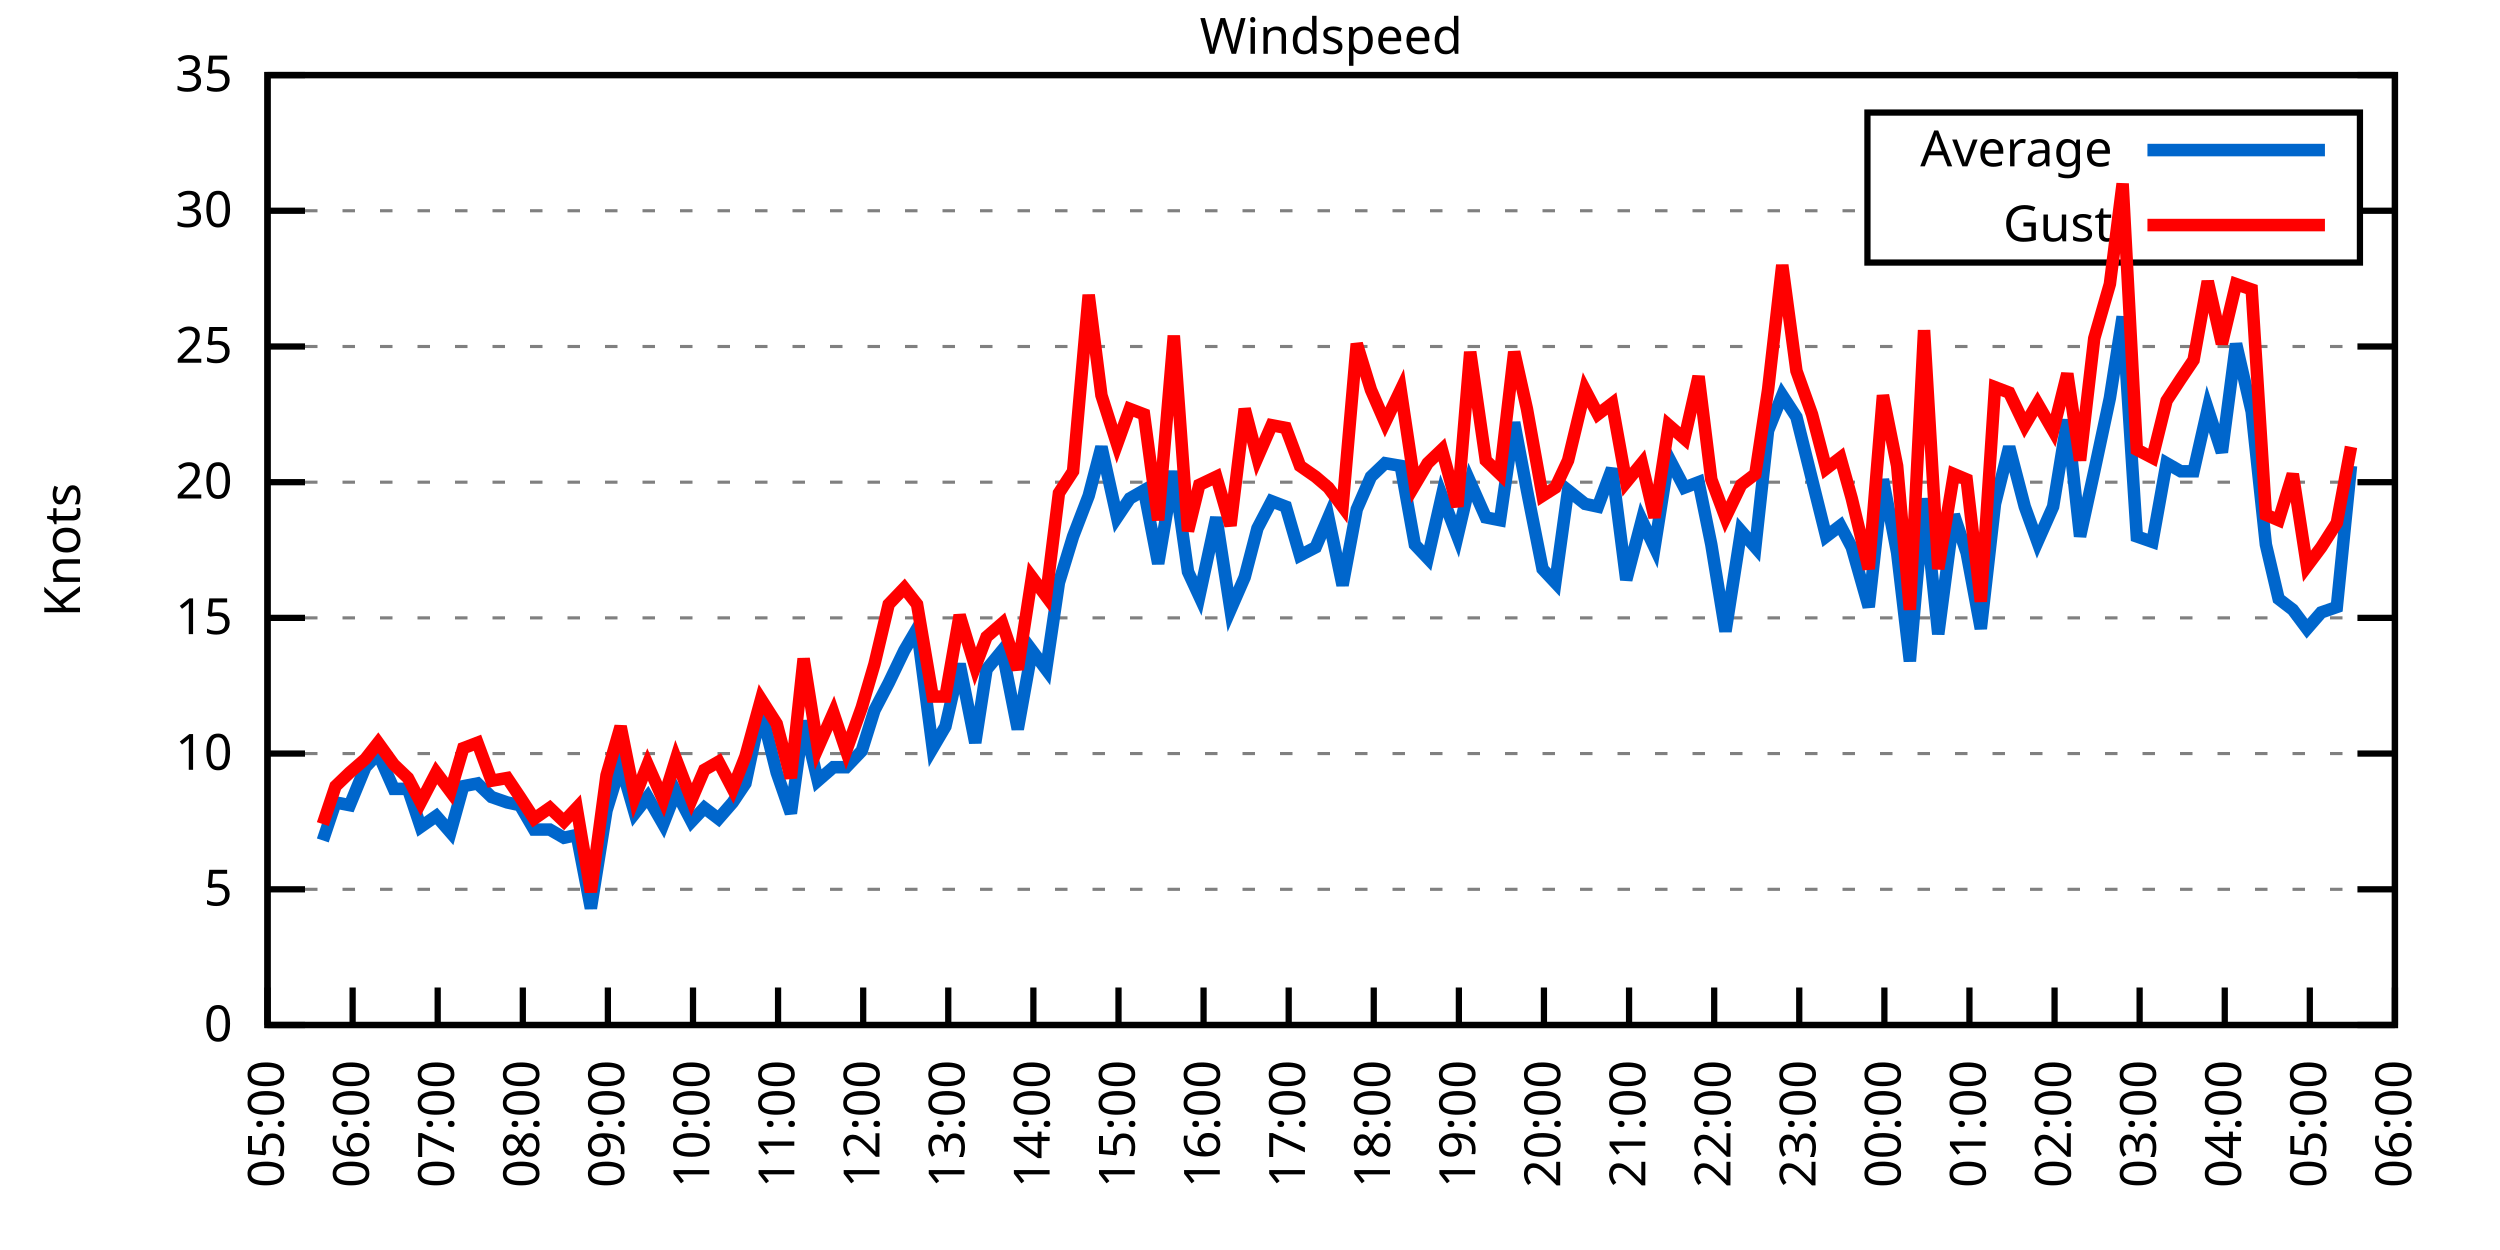
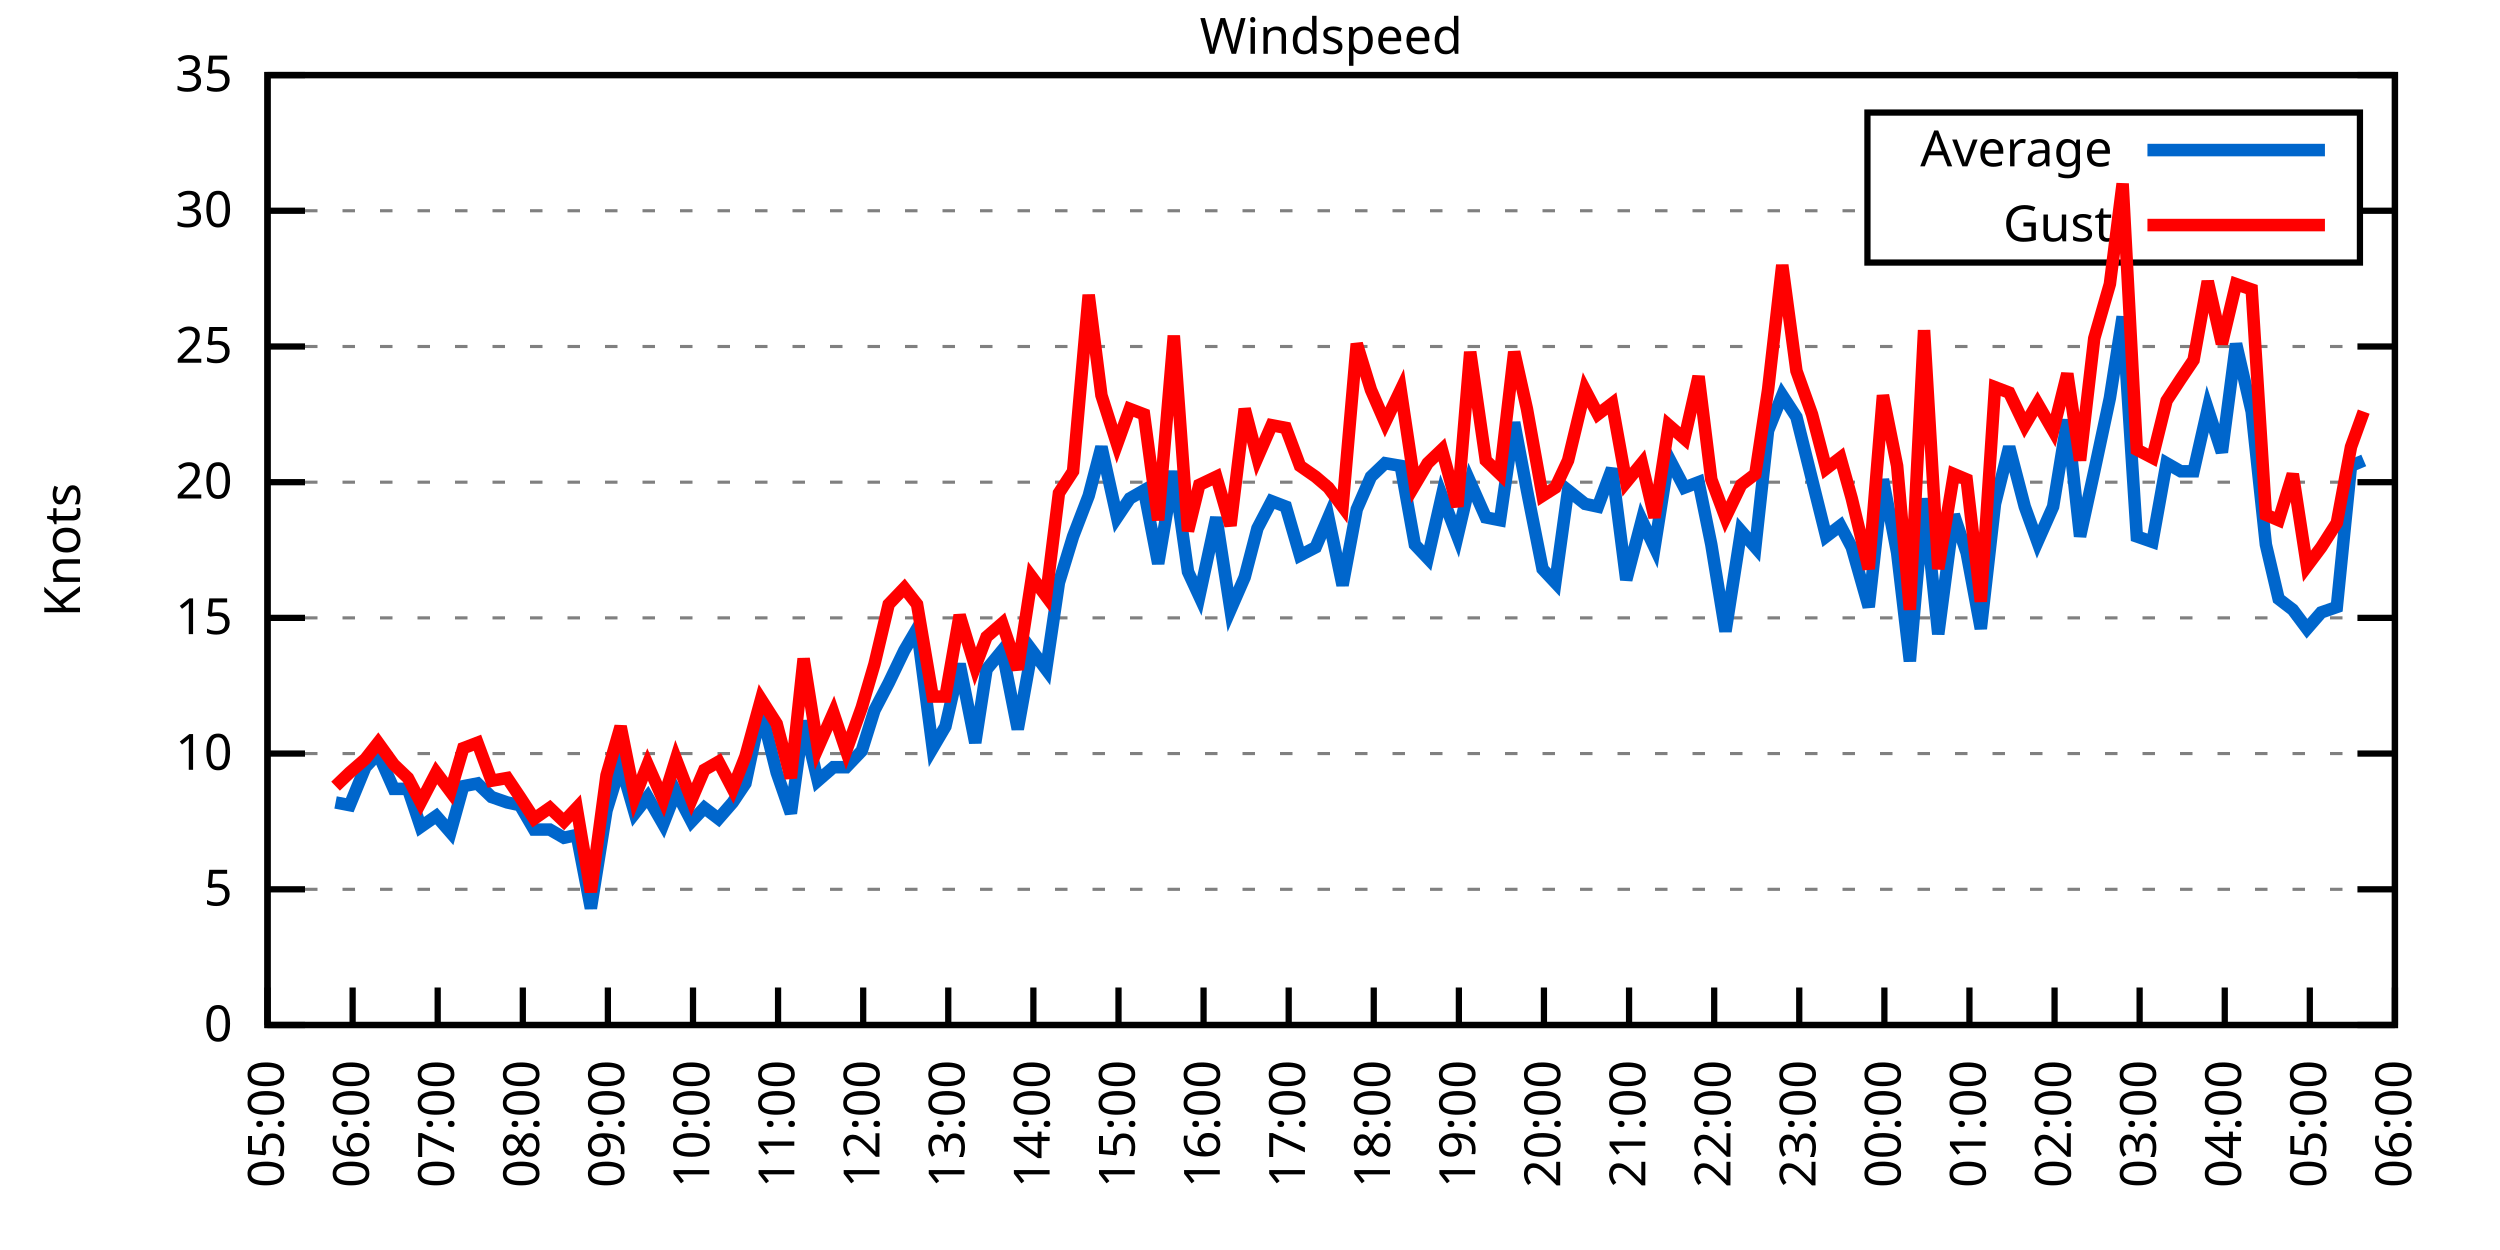
<svg xmlns="http://www.w3.org/2000/svg" xmlns:xlink="http://www.w3.org/1999/xlink" width="400" height="200" viewBox="0 0 400 200">
  <g id="gnuplot_canvas">
    <rect x="0" y="0" width="400" height="200" fill="none" />
    <defs>
      <circle id="gpDot" r="0.5" stroke-width="0.5" stroke="currentColor" />
      <path id="gpPt0" stroke-width="0.333" stroke="currentColor" d="M-1,0 h2 M0,-1 v2" />
      <path id="gpPt1" stroke-width="0.333" stroke="currentColor" d="M-1,-1 L1,1 M1,-1 L-1,1" />
      <path id="gpPt2" stroke-width="0.333" stroke="currentColor" d="M-1,0 L1,0 M0,-1 L0,1 M-1,-1 L1,1 M-1,1 L1,-1" />
      <rect id="gpPt3" stroke-width="0.333" stroke="currentColor" x="-1" y="-1" width="2" height="2" />
      <rect id="gpPt4" stroke-width="0.333" stroke="currentColor" fill="currentColor" x="-1" y="-1" width="2" height="2" />
      <circle id="gpPt5" stroke-width="0.333" stroke="currentColor" cx="0" cy="0" r="1" />
      <use xlink:href="#gpPt5" id="gpPt6" fill="currentColor" stroke="none" />
      <path id="gpPt7" stroke-width="0.333" stroke="currentColor" d="M0,-1.33 L-1.33,0.67 L1.33,0.67 z" />
      <use xlink:href="#gpPt7" id="gpPt8" fill="currentColor" stroke="none" />
      <use xlink:href="#gpPt7" id="gpPt9" stroke="currentColor" transform="rotate(180)" />
      <use xlink:href="#gpPt9" id="gpPt10" fill="currentColor" stroke="none" />
      <use xlink:href="#gpPt3" id="gpPt11" stroke="currentColor" transform="rotate(45)" />
      <use xlink:href="#gpPt11" id="gpPt12" fill="currentColor" stroke="none" />
      <path id="gpPt13" stroke-width="0.333" stroke="currentColor" d="M0,1.330 L1.265,0.411 L0.782,-1.067 L-0.782,-1.076 L-1.265,0.411 z" />
      <use xlink:href="#gpPt13" id="gpPt14" fill="currentColor" stroke="none" />
      <filter id="textbox" filterUnits="objectBoundingBox" x="0" y="0" height="1" width="1">
        <feFlood flood-color="white" flood-opacity="1" result="bgnd" />
        <feComposite in="SourceGraphic" in2="bgnd" operator="atop" />
      </filter>
      <filter id="greybox" filterUnits="objectBoundingBox" x="0" y="0" height="1" width="1">
        <feFlood flood-color="lightgrey" flood-opacity="1" result="grey" />
        <feComposite in="SourceGraphic" in2="grey" operator="atop" />
      </filter>
    </defs>
    <g fill="none" color="white" stroke="currentColor" stroke-width="1.00" stroke-linecap="butt" stroke-linejoin="miter">
</g>
    <g fill="none" color="black" stroke="currentColor" stroke-width="1.00" stroke-linecap="butt" stroke-linejoin="miter">
      <g stroke="none" shape-rendering="crispEdges">
        <polygon fill="rgb(255, 255, 255)" points="42.80,164.00 383.18,164.00 383.18,12.02 42.80,12.02 " />
      </g>
    </g>
    <g fill="none" color="black" stroke="currentColor" stroke-width="1.00" stroke-linecap="butt" stroke-linejoin="miter">
</g>
    <g fill="none" color="black" stroke="black" stroke-width="0.50" stroke-linecap="butt" stroke-linejoin="miter">
</g>
    <g fill="none" color="gray" stroke="currentColor" stroke-width="0.50" stroke-linecap="butt" stroke-linejoin="miter">
      <path stroke="gray" stroke-dasharray="2,4" class="gridline" d="M42.80,164.00 L383.19,164.00  " />
    </g>
    <g fill="none" color="gray" stroke="gray" stroke-width="1.00" stroke-linecap="butt" stroke-linejoin="miter">
</g>
    <g fill="none" color="black" stroke="currentColor" stroke-width="1.00" stroke-linecap="butt" stroke-linejoin="miter">
      <path stroke="black" d="M42.80,164.00 L48.80,164.00 M383.19,164.00 L377.19,164.00  " />
      <g transform="translate(37.20,166.60)" stroke="none" fill="black" font-family="Sans" font-size="8.00" text-anchor="end">
        <text>
          <tspan font-family="Sans"> 0</tspan>
        </text>
      </g>
    </g>
    <g fill="none" color="black" stroke="currentColor" stroke-width="1.00" stroke-linecap="butt" stroke-linejoin="miter">
</g>
    <g fill="none" color="black" stroke="black" stroke-width="0.50" stroke-linecap="butt" stroke-linejoin="miter">
</g>
    <g fill="none" color="gray" stroke="currentColor" stroke-width="0.50" stroke-linecap="butt" stroke-linejoin="miter">
      <path stroke="gray" stroke-dasharray="2,4" class="gridline" d="M42.80,142.29 L383.19,142.29  " />
    </g>
    <g fill="none" color="gray" stroke="gray" stroke-width="1.00" stroke-linecap="butt" stroke-linejoin="miter">
</g>
    <g fill="none" color="black" stroke="currentColor" stroke-width="1.00" stroke-linecap="butt" stroke-linejoin="miter">
      <path stroke="black" d="M42.80,142.29 L48.80,142.29 M383.19,142.29 L377.19,142.29  " />
      <g transform="translate(37.20,144.89)" stroke="none" fill="black" font-family="Sans" font-size="8.00" text-anchor="end">
        <text>
          <tspan font-family="Sans"> 5</tspan>
        </text>
      </g>
    </g>
    <g fill="none" color="black" stroke="currentColor" stroke-width="1.00" stroke-linecap="butt" stroke-linejoin="miter">
</g>
    <g fill="none" color="black" stroke="black" stroke-width="0.50" stroke-linecap="butt" stroke-linejoin="miter">
</g>
    <g fill="none" color="gray" stroke="currentColor" stroke-width="0.50" stroke-linecap="butt" stroke-linejoin="miter">
      <path stroke="gray" stroke-dasharray="2,4" class="gridline" d="M42.80,120.57 L383.19,120.57  " />
    </g>
    <g fill="none" color="gray" stroke="gray" stroke-width="1.00" stroke-linecap="butt" stroke-linejoin="miter">
</g>
    <g fill="none" color="black" stroke="currentColor" stroke-width="1.00" stroke-linecap="butt" stroke-linejoin="miter">
      <path stroke="black" d="M42.80,120.57 L48.80,120.57 M383.19,120.57 L377.19,120.57  " />
      <g transform="translate(37.20,123.17)" stroke="none" fill="black" font-family="Sans" font-size="8.00" text-anchor="end">
        <text>
          <tspan font-family="Sans"> 10</tspan>
        </text>
      </g>
    </g>
    <g fill="none" color="black" stroke="currentColor" stroke-width="1.00" stroke-linecap="butt" stroke-linejoin="miter">
</g>
    <g fill="none" color="black" stroke="black" stroke-width="0.50" stroke-linecap="butt" stroke-linejoin="miter">
</g>
    <g fill="none" color="gray" stroke="currentColor" stroke-width="0.50" stroke-linecap="butt" stroke-linejoin="miter">
      <path stroke="gray" stroke-dasharray="2,4" class="gridline" d="M42.80,98.86 L383.19,98.86  " />
    </g>
    <g fill="none" color="gray" stroke="gray" stroke-width="1.00" stroke-linecap="butt" stroke-linejoin="miter">
</g>
    <g fill="none" color="black" stroke="currentColor" stroke-width="1.00" stroke-linecap="butt" stroke-linejoin="miter">
      <path stroke="black" d="M42.80,98.86 L48.80,98.86 M383.19,98.86 L377.19,98.86  " />
      <g transform="translate(37.20,101.46)" stroke="none" fill="black" font-family="Sans" font-size="8.00" text-anchor="end">
        <text>
          <tspan font-family="Sans"> 15</tspan>
        </text>
      </g>
    </g>
    <g fill="none" color="black" stroke="currentColor" stroke-width="1.00" stroke-linecap="butt" stroke-linejoin="miter">
</g>
    <g fill="none" color="black" stroke="black" stroke-width="0.50" stroke-linecap="butt" stroke-linejoin="miter">
</g>
    <g fill="none" color="gray" stroke="currentColor" stroke-width="0.50" stroke-linecap="butt" stroke-linejoin="miter">
      <path stroke="gray" stroke-dasharray="2,4" class="gridline" d="M42.80,77.15 L383.19,77.15  " />
    </g>
    <g fill="none" color="gray" stroke="gray" stroke-width="1.00" stroke-linecap="butt" stroke-linejoin="miter">
</g>
    <g fill="none" color="black" stroke="currentColor" stroke-width="1.00" stroke-linecap="butt" stroke-linejoin="miter">
      <path stroke="black" d="M42.80,77.15 L48.80,77.15 M383.19,77.15 L377.19,77.15  " />
      <g transform="translate(37.20,79.75)" stroke="none" fill="black" font-family="Sans" font-size="8.00" text-anchor="end">
        <text>
          <tspan font-family="Sans"> 20</tspan>
        </text>
      </g>
    </g>
    <g fill="none" color="black" stroke="currentColor" stroke-width="1.00" stroke-linecap="butt" stroke-linejoin="miter">
</g>
    <g fill="none" color="black" stroke="black" stroke-width="0.50" stroke-linecap="butt" stroke-linejoin="miter">
</g>
    <g fill="none" color="gray" stroke="currentColor" stroke-width="0.50" stroke-linecap="butt" stroke-linejoin="miter">
      <path stroke="gray" stroke-dasharray="2,4" class="gridline" d="M42.80,55.44 L383.19,55.44  " />
    </g>
    <g fill="none" color="gray" stroke="gray" stroke-width="1.00" stroke-linecap="butt" stroke-linejoin="miter">
</g>
    <g fill="none" color="black" stroke="currentColor" stroke-width="1.00" stroke-linecap="butt" stroke-linejoin="miter">
      <path stroke="black" d="M42.80,55.44 L48.80,55.44 M383.19,55.44 L377.19,55.44  " />
      <g transform="translate(37.20,58.04)" stroke="none" fill="black" font-family="Sans" font-size="8.00" text-anchor="end">
        <text>
          <tspan font-family="Sans"> 25</tspan>
        </text>
      </g>
    </g>
    <g fill="none" color="black" stroke="currentColor" stroke-width="1.00" stroke-linecap="butt" stroke-linejoin="miter">
</g>
    <g fill="none" color="black" stroke="black" stroke-width="0.50" stroke-linecap="butt" stroke-linejoin="miter">
</g>
    <g fill="none" color="gray" stroke="currentColor" stroke-width="0.50" stroke-linecap="butt" stroke-linejoin="miter">
      <path stroke="gray" stroke-dasharray="2,4" class="gridline" d="M42.80,33.72 L298.79,33.72 M377.59,33.72 L383.19,33.72  " />
    </g>
    <g fill="none" color="gray" stroke="gray" stroke-width="1.00" stroke-linecap="butt" stroke-linejoin="miter">
</g>
    <g fill="none" color="black" stroke="currentColor" stroke-width="1.00" stroke-linecap="butt" stroke-linejoin="miter">
      <path stroke="black" d="M42.80,33.72 L48.80,33.72 M383.19,33.72 L377.19,33.72  " />
      <g transform="translate(37.20,36.32)" stroke="none" fill="black" font-family="Sans" font-size="8.00" text-anchor="end">
        <text>
          <tspan font-family="Sans"> 30</tspan>
        </text>
      </g>
    </g>
    <g fill="none" color="black" stroke="currentColor" stroke-width="1.00" stroke-linecap="butt" stroke-linejoin="miter">
</g>
    <g fill="none" color="black" stroke="black" stroke-width="0.50" stroke-linecap="butt" stroke-linejoin="miter">
</g>
    <g fill="none" color="gray" stroke="currentColor" stroke-width="0.50" stroke-linecap="butt" stroke-linejoin="miter">
      <path stroke="gray" stroke-dasharray="2,4" class="gridline" d="M42.80,12.01 L383.19,12.01  " />
    </g>
    <g fill="none" color="gray" stroke="gray" stroke-width="1.00" stroke-linecap="butt" stroke-linejoin="miter">
</g>
    <g fill="none" color="black" stroke="currentColor" stroke-width="1.00" stroke-linecap="butt" stroke-linejoin="miter">
      <path stroke="black" d="M42.80,12.01 L48.80,12.01 M383.19,12.01 L377.19,12.01  " />
      <g transform="translate(37.20,14.61)" stroke="none" fill="black" font-family="Sans" font-size="8.00" text-anchor="end">
        <text>
          <tspan font-family="Sans"> 35</tspan>
        </text>
      </g>
    </g>
    <g fill="none" color="black" stroke="currentColor" stroke-width="1.00" stroke-linecap="butt" stroke-linejoin="miter">
      <path stroke="black" d="M42.80,164.00 L42.80,158.00  " />
      <g transform="translate(45.40,169.60) rotate(270.00)" stroke="none" fill="black" font-family="Sans" font-size="8.00" text-anchor="end">
        <text>
          <tspan font-family="Sans">05:00</tspan>
        </text>
      </g>
    </g>
    <g fill="none" color="black" stroke="currentColor" stroke-width="1.00" stroke-linecap="butt" stroke-linejoin="miter">
      <path stroke="black" d="M56.42,164.00 L56.42,158.00  " />
      <g transform="translate(59.02,169.60) rotate(270.00)" stroke="none" fill="black" font-family="Sans" font-size="8.00" text-anchor="end">
        <text>
          <tspan font-family="Sans">06:00</tspan>
        </text>
      </g>
    </g>
    <g fill="none" color="black" stroke="currentColor" stroke-width="1.00" stroke-linecap="butt" stroke-linejoin="miter">
      <path stroke="black" d="M70.03,164.00 L70.03,158.00  " />
      <g transform="translate(72.63,169.60) rotate(270.00)" stroke="none" fill="black" font-family="Sans" font-size="8.00" text-anchor="end">
        <text>
          <tspan font-family="Sans">07:00</tspan>
        </text>
      </g>
    </g>
    <g fill="none" color="black" stroke="currentColor" stroke-width="1.00" stroke-linecap="butt" stroke-linejoin="miter">
      <path stroke="black" d="M83.65,164.00 L83.65,158.00  " />
      <g transform="translate(86.25,169.60) rotate(270.00)" stroke="none" fill="black" font-family="Sans" font-size="8.00" text-anchor="end">
        <text>
          <tspan font-family="Sans">08:00</tspan>
        </text>
      </g>
    </g>
    <g fill="none" color="black" stroke="currentColor" stroke-width="1.00" stroke-linecap="butt" stroke-linejoin="miter">
      <path stroke="black" d="M97.26,164.00 L97.26,158.00  " />
      <g transform="translate(99.86,169.60) rotate(270.00)" stroke="none" fill="black" font-family="Sans" font-size="8.00" text-anchor="end">
        <text>
          <tspan font-family="Sans">09:00</tspan>
        </text>
      </g>
    </g>
    <g fill="none" color="black" stroke="currentColor" stroke-width="1.00" stroke-linecap="butt" stroke-linejoin="miter">
      <path stroke="black" d="M110.88,164.00 L110.88,158.00  " />
      <g transform="translate(113.48,169.60) rotate(270.00)" stroke="none" fill="black" font-family="Sans" font-size="8.00" text-anchor="end">
        <text>
          <tspan font-family="Sans">10:00</tspan>
        </text>
      </g>
    </g>
    <g fill="none" color="black" stroke="currentColor" stroke-width="1.00" stroke-linecap="butt" stroke-linejoin="miter">
      <path stroke="black" d="M124.49,164.00 L124.49,158.00  " />
      <g transform="translate(127.09,169.60) rotate(270.00)" stroke="none" fill="black" font-family="Sans" font-size="8.00" text-anchor="end">
        <text>
          <tspan font-family="Sans">11:00</tspan>
        </text>
      </g>
    </g>
    <g fill="none" color="black" stroke="currentColor" stroke-width="1.00" stroke-linecap="butt" stroke-linejoin="miter">
      <path stroke="black" d="M138.11,164.00 L138.11,158.00  " />
      <g transform="translate(140.71,169.60) rotate(270.00)" stroke="none" fill="black" font-family="Sans" font-size="8.00" text-anchor="end">
        <text>
          <tspan font-family="Sans">12:00</tspan>
        </text>
      </g>
    </g>
    <g fill="none" color="black" stroke="currentColor" stroke-width="1.00" stroke-linecap="butt" stroke-linejoin="miter">
      <path stroke="black" d="M151.72,164.00 L151.72,158.00  " />
      <g transform="translate(154.32,169.60) rotate(270.00)" stroke="none" fill="black" font-family="Sans" font-size="8.00" text-anchor="end">
        <text>
          <tspan font-family="Sans">13:00</tspan>
        </text>
      </g>
    </g>
    <g fill="none" color="black" stroke="currentColor" stroke-width="1.00" stroke-linecap="butt" stroke-linejoin="miter">
      <path stroke="black" d="M165.34,164.00 L165.34,158.00  " />
      <g transform="translate(167.94,169.60) rotate(270.00)" stroke="none" fill="black" font-family="Sans" font-size="8.00" text-anchor="end">
        <text>
          <tspan font-family="Sans">14:00</tspan>
        </text>
      </g>
    </g>
    <g fill="none" color="black" stroke="currentColor" stroke-width="1.00" stroke-linecap="butt" stroke-linejoin="miter">
      <path stroke="black" d="M178.96,164.00 L178.96,158.00  " />
      <g transform="translate(181.56,169.60) rotate(270.00)" stroke="none" fill="black" font-family="Sans" font-size="8.00" text-anchor="end">
        <text>
          <tspan font-family="Sans">15:00</tspan>
        </text>
      </g>
    </g>
    <g fill="none" color="black" stroke="currentColor" stroke-width="1.00" stroke-linecap="butt" stroke-linejoin="miter">
      <path stroke="black" d="M192.57,164.00 L192.57,158.00  " />
      <g transform="translate(195.17,169.60) rotate(270.00)" stroke="none" fill="black" font-family="Sans" font-size="8.00" text-anchor="end">
        <text>
          <tspan font-family="Sans">16:00</tspan>
        </text>
      </g>
    </g>
    <g fill="none" color="black" stroke="currentColor" stroke-width="1.00" stroke-linecap="butt" stroke-linejoin="miter">
      <path stroke="black" d="M206.19,164.00 L206.19,158.00  " />
      <g transform="translate(208.79,169.60) rotate(270.00)" stroke="none" fill="black" font-family="Sans" font-size="8.00" text-anchor="end">
        <text>
          <tspan font-family="Sans">17:00</tspan>
        </text>
      </g>
    </g>
    <g fill="none" color="black" stroke="currentColor" stroke-width="1.00" stroke-linecap="butt" stroke-linejoin="miter">
      <path stroke="black" d="M219.80,164.00 L219.80,158.00  " />
      <g transform="translate(222.40,169.60) rotate(270.00)" stroke="none" fill="black" font-family="Sans" font-size="8.00" text-anchor="end">
        <text>
          <tspan font-family="Sans">18:00</tspan>
        </text>
      </g>
    </g>
    <g fill="none" color="black" stroke="currentColor" stroke-width="1.00" stroke-linecap="butt" stroke-linejoin="miter">
      <path stroke="black" d="M233.42,164.00 L233.42,158.00  " />
      <g transform="translate(236.02,169.60) rotate(270.00)" stroke="none" fill="black" font-family="Sans" font-size="8.00" text-anchor="end">
        <text>
          <tspan font-family="Sans">19:00</tspan>
        </text>
      </g>
    </g>
    <g fill="none" color="black" stroke="currentColor" stroke-width="1.00" stroke-linecap="butt" stroke-linejoin="miter">
      <path stroke="black" d="M247.03,164.00 L247.03,158.00  " />
      <g transform="translate(249.63,169.60) rotate(270.00)" stroke="none" fill="black" font-family="Sans" font-size="8.00" text-anchor="end">
        <text>
          <tspan font-family="Sans">20:00</tspan>
        </text>
      </g>
    </g>
    <g fill="none" color="black" stroke="currentColor" stroke-width="1.00" stroke-linecap="butt" stroke-linejoin="miter">
      <path stroke="black" d="M260.65,164.00 L260.65,158.00  " />
      <g transform="translate(263.25,169.60) rotate(270.00)" stroke="none" fill="black" font-family="Sans" font-size="8.00" text-anchor="end">
        <text>
          <tspan font-family="Sans">21:00</tspan>
        </text>
      </g>
    </g>
    <g fill="none" color="black" stroke="currentColor" stroke-width="1.00" stroke-linecap="butt" stroke-linejoin="miter">
      <path stroke="black" d="M274.27,164.00 L274.27,158.00  " />
      <g transform="translate(276.87,169.60) rotate(270.00)" stroke="none" fill="black" font-family="Sans" font-size="8.00" text-anchor="end">
        <text>
          <tspan font-family="Sans">22:00</tspan>
        </text>
      </g>
    </g>
    <g fill="none" color="black" stroke="currentColor" stroke-width="1.00" stroke-linecap="butt" stroke-linejoin="miter">
      <path stroke="black" d="M287.88,164.00 L287.88,158.00  " />
      <g transform="translate(290.48,169.60) rotate(270.00)" stroke="none" fill="black" font-family="Sans" font-size="8.00" text-anchor="end">
        <text>
          <tspan font-family="Sans">23:00</tspan>
        </text>
      </g>
    </g>
    <g fill="none" color="black" stroke="currentColor" stroke-width="1.00" stroke-linecap="butt" stroke-linejoin="miter">
      <path stroke="black" d="M301.50,164.00 L301.50,158.00  " />
      <g transform="translate(304.10,169.60) rotate(270.00)" stroke="none" fill="black" font-family="Sans" font-size="8.00" text-anchor="end">
        <text>
          <tspan font-family="Sans">00:00</tspan>
        </text>
      </g>
    </g>
    <g fill="none" color="black" stroke="currentColor" stroke-width="1.00" stroke-linecap="butt" stroke-linejoin="miter">
      <path stroke="black" d="M315.11,164.00 L315.11,158.00  " />
      <g transform="translate(317.71,169.60) rotate(270.00)" stroke="none" fill="black" font-family="Sans" font-size="8.00" text-anchor="end">
        <text>
          <tspan font-family="Sans">01:00</tspan>
        </text>
      </g>
    </g>
    <g fill="none" color="black" stroke="currentColor" stroke-width="1.00" stroke-linecap="butt" stroke-linejoin="miter">
      <path stroke="black" d="M328.73,164.00 L328.73,158.00  " />
      <g transform="translate(331.33,169.60) rotate(270.00)" stroke="none" fill="black" font-family="Sans" font-size="8.00" text-anchor="end">
        <text>
          <tspan font-family="Sans">02:00</tspan>
        </text>
      </g>
    </g>
    <g fill="none" color="black" stroke="currentColor" stroke-width="1.00" stroke-linecap="butt" stroke-linejoin="miter">
      <path stroke="black" d="M342.34,164.00 L342.34,158.00  " />
      <g transform="translate(344.94,169.60) rotate(270.00)" stroke="none" fill="black" font-family="Sans" font-size="8.00" text-anchor="end">
        <text>
          <tspan font-family="Sans">03:00</tspan>
        </text>
      </g>
    </g>
    <g fill="none" color="black" stroke="currentColor" stroke-width="1.00" stroke-linecap="butt" stroke-linejoin="miter">
      <path stroke="black" d="M355.96,164.00 L355.96,158.00  " />
      <g transform="translate(358.56,169.60) rotate(270.00)" stroke="none" fill="black" font-family="Sans" font-size="8.00" text-anchor="end">
        <text>
          <tspan font-family="Sans">04:00</tspan>
        </text>
      </g>
    </g>
    <g fill="none" color="black" stroke="currentColor" stroke-width="1.00" stroke-linecap="butt" stroke-linejoin="miter">
      <path stroke="black" d="M369.57,164.00 L369.57,158.00  " />
      <g transform="translate(372.17,169.60) rotate(270.00)" stroke="none" fill="black" font-family="Sans" font-size="8.00" text-anchor="end">
        <text>
          <tspan font-family="Sans">05:00</tspan>
        </text>
      </g>
    </g>
    <g fill="none" color="black" stroke="currentColor" stroke-width="1.00" stroke-linecap="butt" stroke-linejoin="miter">
      <path stroke="black" d="M383.19,164.00 L383.19,158.00  " />
      <g transform="translate(385.79,169.60) rotate(270.00)" stroke="none" fill="black" font-family="Sans" font-size="8.00" text-anchor="end">
        <text>
          <tspan font-family="Sans">06:00</tspan>
        </text>
      </g>
    </g>
    <g fill="none" color="black" stroke="currentColor" stroke-width="1.00" stroke-linecap="butt" stroke-linejoin="miter">
</g>
    <g fill="none" color="black" stroke="currentColor" stroke-width="1.00" stroke-linecap="butt" stroke-linejoin="miter">
      <path stroke="black" d="M42.80,12.01 L42.80,164.00 L383.19,164.00 L383.19,12.01 L42.80,12.01 Z  " />
    </g>
    <g fill="none" color="black" stroke="currentColor" stroke-width="1.00" stroke-linecap="butt" stroke-linejoin="miter">
</g>
    <g fill="none" color="black" stroke="currentColor" stroke-width="1.00" stroke-linecap="butt" stroke-linejoin="miter">
      <path stroke="black" d="M298.79,42.01 L298.79,18.01 L377.59,18.01 L377.59,42.01 L298.79,42.01 Z  " />
    </g>
    <g id="Windspeed_plot_1">
      <g fill="none" color="white" stroke="black" stroke-width="2.00" stroke-linecap="butt" stroke-linejoin="miter">
</g>
      <g fill="none" color="black" stroke="currentColor" stroke-width="2.00" stroke-linecap="butt" stroke-linejoin="miter">
        <g transform="translate(337.99,26.61)" stroke="none" fill="black" font-family="Sans" font-size="8.00" text-anchor="end">
          <text>
            <tspan font-family="Sans">Average</tspan>
          </text>
        </g>
      </g>
      <g fill="none" color="black" stroke="currentColor" stroke-width="2.00" stroke-linecap="butt" stroke-linejoin="miter">
-         <path stroke="rgb(  0, 102, 204)" d="M343.59,24.01 L371.99,24.01 M51.65,134.47 L53.69,128.39 L55.96,128.83 L58.46,122.75 L60.50,120.57 L63.00,126.22   L65.27,126.22 L67.31,132.30 L69.80,130.56 L72.07,133.17 L74.12,125.79 L76.39,125.35 L78.65,127.52 L81.15,128.39   L83.19,128.83 L85.46,132.73 L87.96,132.73 L90.23,134.04 L92.27,133.60 L94.54,145.33 L97.04,129.69 L99.30,122.31   L101.57,130.13 L103.62,127.52 L106.11,131.86 L108.15,126.65 L110.65,131.43 L112.69,129.26 L114.96,131.00 L117.23,128.39   L119.27,125.35 L121.77,113.63 L124.27,123.61 L126.54,130.13 L128.58,115.36 L130.85,124.92 L133.34,122.75 L135.39,122.75   L137.88,120.14 L139.92,113.63 L142.19,109.28 L144.69,104.07 L146.73,100.60 L149.23,119.71 L151.27,116.23 L153.54,106.24   L156.04,118.84 L157.85,107.11 L160.35,104.07 L162.84,116.67 L165.11,104.07 L167.38,107.11 L169.43,93.22 L171.69,85.83   L174.19,79.32 L176.23,71.50 L178.73,82.79 L180.77,79.75 L183.04,78.45 L185.31,90.18 L187.81,75.41 L190.08,91.48   L191.89,95.39 L194.61,82.79 L196.88,97.56 L199.15,92.35 L201.19,84.53 L203.46,80.19 L205.73,81.06 L208.00,88.87   L210.50,87.57 L212.54,82.79 L214.81,93.65 L217.08,81.49 L219.35,76.28 L221.62,74.11 L224.11,74.54 L226.38,87.14   L228.43,89.31 L230.70,79.32 L233.19,85.83 L235.23,77.15 L237.73,82.79 L240.00,83.23 L242.27,67.59 L244.31,78.45   L246.81,91.04 L248.85,93.22 L250.89,78.45 L253.61,80.62 L255.66,81.06 L257.93,74.98 L260.20,92.78 L262.69,83.23   L264.73,87.57 L267.00,73.24 L269.50,78.02 L271.77,77.15 L273.81,87.14 L276.08,101.03 L278.58,84.97 L280.85,87.57   L282.89,68.90 L285.16,63.25 L287.43,66.73 L289.92,76.71 L292.19,85.83 L294.46,84.10 L296.28,87.57 L299.00,97.12   L301.27,76.71 L303.54,88.44 L305.58,105.81 L307.85,79.75 L310.12,101.47 L312.62,82.36 L314.66,88.44 L316.93,100.60   L319.20,80.62 L321.47,71.50 L323.96,81.06 L326.00,86.70 L328.50,81.06 L330.77,67.16 L332.81,85.83 L335.08,75.41   L337.58,63.69 L339.62,50.66 L341.89,85.83 L344.39,86.70 L346.65,74.11 L348.92,75.41 L350.97,75.41 L353.24,65.42   L355.50,72.37 L357.77,55.00 L360.27,65.86 L362.54,87.14 L364.58,95.82 L366.85,97.56 L369.12,100.60 L371.39,97.99   L373.89,97.12 L376.16,74.54  " />
+         <path stroke="rgb(  0, 102, 204)" d="M343.59,24.01 L371.99,24.01 M53.69,128.39 L55.96,128.83 L58.46,122.75 L60.50,120.57 L63.00,126.22 L65.27,126.22   L67.31,132.30 L69.80,130.56 L72.07,133.17 L74.12,125.79 L76.39,125.35 L78.65,127.52 L81.15,128.39 L83.19,128.83   L85.46,132.73 L87.96,132.73 L90.23,134.04 L92.27,133.60 L94.54,145.33 L97.04,129.69 L99.30,122.31 L101.57,130.13   L103.62,127.52 L106.11,131.86 L108.15,126.65 L110.65,131.43 L112.69,129.26 L114.96,131.00 L117.23,128.39 L119.27,125.35   L121.77,113.63 L124.27,123.61 L126.54,130.13 L128.58,115.36 L130.85,124.92 L133.34,122.75 L135.39,122.75 L137.88,120.14   L139.92,113.63 L142.19,109.28 L144.69,104.07 L146.73,100.60 L149.23,119.71 L151.27,116.23 L153.54,106.24 L156.04,118.84   L157.85,107.11 L160.35,104.07 L162.84,116.67 L165.11,104.07 L167.38,107.11 L169.43,93.22 L171.69,85.83 L174.19,79.32   L176.23,71.50 L178.73,82.79 L180.77,79.75 L183.04,78.45 L185.31,90.18 L187.81,75.41 L190.08,91.48 L191.89,95.39   L194.61,82.79 L196.88,97.56 L199.15,92.35 L201.19,84.53 L203.46,80.19 L205.73,81.06 L208.00,88.87 L210.50,87.57   L212.54,82.79 L214.81,93.65 L217.08,81.49 L219.35,76.28 L221.62,74.11 L224.11,74.54 L226.38,87.14 L228.43,89.31   L230.70,79.32 L233.19,85.83 L235.23,77.15 L237.73,82.79 L240.00,83.23 L242.27,67.59 L244.31,78.45 L246.81,91.04   L248.85,93.22 L250.89,78.45 L253.61,80.62 L255.66,81.06 L257.93,74.98 L260.20,92.78 L262.69,83.23 L264.73,87.57   L267.00,73.24 L269.50,78.02 L271.77,77.15 L273.81,87.14 L276.08,101.03 L278.58,84.97 L280.85,87.57 L282.89,68.90   L285.16,63.25 L287.43,66.73 L289.92,76.71 L292.19,85.83 L294.46,84.10 L296.28,87.57 L299.00,97.12 L301.27,76.71   L303.54,88.44 L305.58,105.81 L307.85,79.75 L310.12,101.47 L312.62,82.36 L314.66,88.44 L316.93,100.60 L319.20,80.62   L321.47,71.50 L323.96,81.06 L326.00,86.70 L328.50,81.06 L330.77,67.16 L332.81,85.83 L335.08,75.41 L337.58,63.69   L339.62,50.66 L341.89,85.83 L344.39,86.70 L346.65,74.11 L348.92,75.41 L350.97,75.41 L353.24,65.42 L355.50,72.37   L357.77,55.00 L360.27,65.86 L362.54,87.14 L364.58,95.82 L366.85,97.56 L369.12,100.60 L371.39,97.99 L373.89,97.12   L376.16,74.54 L378.20,73.67  " />
      </g>
    </g>
    <g id="Windspeed_plot_2">
      <g fill="none" color="black" stroke="currentColor" stroke-width="2.00" stroke-linecap="butt" stroke-linejoin="miter">
        <g transform="translate(337.99,38.61)" stroke="none" fill="black" font-family="Sans" font-size="8.00" text-anchor="end">
          <text>
            <tspan font-family="Sans">Gust</tspan>
          </text>
        </g>
      </g>
      <g fill="none" color="black" stroke="currentColor" stroke-width="2.00" stroke-linecap="butt" stroke-linejoin="miter">
-         <path stroke="rgb(255,   0,   0)" d="M343.59,36.01 L371.99,36.01 M51.65,131.86 L53.69,125.79 L55.96,123.61 L58.46,121.44 L60.50,118.84 L63.00,122.31   L65.27,124.48 L67.31,128.39 L69.80,123.61 L72.07,126.65 L74.12,119.71 L76.39,118.84 L78.65,124.92 L81.15,124.48   L83.19,127.52 L85.46,131.00 L87.96,129.26 L90.23,131.43 L92.27,129.26 L94.54,142.72 L97.04,124.05 L99.30,116.23   L101.57,127.52 L103.62,122.31 L106.11,127.96 L108.15,121.44 L110.65,127.96 L112.69,123.18 L114.96,121.88 L117.23,126.22   L119.27,121.01 L121.77,111.89 L124.27,115.80 L126.54,124.48 L128.58,105.38 L130.85,119.71 L133.34,114.06 L135.39,120.14   L137.88,113.19 L139.92,106.24 L142.19,96.69 L144.69,94.08 L146.73,96.69 L149.23,111.45 L151.27,111.45 L153.54,98.43   L156.04,106.68 L157.85,101.90 L160.35,99.73 L162.84,107.11 L165.11,92.35 L167.38,95.39 L169.43,78.89 L171.69,75.41   L174.19,47.18 L176.23,63.25 L178.73,71.07 L180.77,65.42 L183.04,66.29 L185.31,83.23 L187.81,53.70 L190.08,84.97   L191.89,77.58 L194.61,76.28 L196.88,84.10 L199.15,65.42 L201.19,73.24 L203.46,68.03 L205.73,68.46 L208.00,74.54   L210.50,76.28 L212.54,78.02 L214.81,81.06 L217.08,55.00 L219.35,62.38 L221.62,67.59 L224.11,62.38 L226.38,77.58   L228.43,74.11 L230.70,71.94 L233.19,81.06 L235.23,56.30 L237.73,73.67 L240.00,75.85 L242.27,56.30 L244.31,65.42   L246.81,79.32 L248.85,78.02 L250.89,73.67 L253.61,62.38 L255.66,66.29 L257.93,64.56 L260.20,77.15 L262.69,74.11   L264.73,82.79 L267.00,68.03 L269.50,70.20 L271.77,60.21 L273.81,76.71 L276.08,82.79 L278.58,77.58 L280.85,75.85   L282.89,62.38 L285.16,42.41 L287.43,59.34 L289.92,66.29 L292.19,74.98 L294.46,73.24 L296.28,79.75 L299.00,91.04   L301.27,63.25 L303.54,74.54 L305.58,97.56 L307.85,52.83 L310.12,91.04 L312.62,75.85 L314.66,76.71 L316.93,96.26   L319.20,61.95 L321.47,62.82 L323.96,68.03 L326.00,64.56 L328.50,68.90 L330.77,59.78 L332.81,73.67 L335.08,54.13   L337.58,45.45 L339.62,29.38 L341.89,71.94 L344.39,73.24 L346.65,64.12 L348.92,60.65 L350.97,57.61 L353.24,45.01   L355.50,55.00 L357.77,45.45 L360.27,46.32 L362.54,82.36 L364.58,83.23 L366.85,75.85 L369.12,90.61 L371.39,87.57   L373.89,83.66 L376.16,71.50  " />
+         <path stroke="rgb(255,   0,   0)" d="M343.59,36.01 L371.99,36.01 M53.69,125.79 L55.96,123.61 L58.46,121.44 L60.50,118.84 L63.00,122.31 L65.27,124.48   L67.31,128.39 L69.80,123.61 L72.07,126.65 L74.12,119.71 L76.39,118.84 L78.65,124.92 L81.15,124.48 L83.19,127.52   L85.46,131.00 L87.96,129.26 L90.23,131.43 L92.27,129.26 L94.54,142.72 L97.04,124.05 L99.30,116.23 L101.57,127.52   L103.62,122.31 L106.11,127.96 L108.15,121.44 L110.65,127.96 L112.69,123.18 L114.96,121.88 L117.23,126.22 L119.27,121.01   L121.77,111.89 L124.27,115.80 L126.54,124.48 L128.58,105.38 L130.85,119.71 L133.34,114.06 L135.39,120.14 L137.88,113.19   L139.92,106.24 L142.19,96.69 L144.69,94.08 L146.73,96.69 L149.23,111.45 L151.27,111.45 L153.54,98.43 L156.04,106.68   L157.85,101.90 L160.35,99.73 L162.84,107.11 L165.11,92.35 L167.38,95.39 L169.43,78.89 L171.69,75.41 L174.19,47.18   L176.23,63.25 L178.73,71.07 L180.77,65.42 L183.04,66.29 L185.31,83.23 L187.81,53.70 L190.08,84.97 L191.89,77.58   L194.61,76.28 L196.88,84.10 L199.15,65.42 L201.19,73.24 L203.46,68.03 L205.73,68.46 L208.00,74.54 L210.50,76.28   L212.54,78.02 L214.81,81.06 L217.08,55.00 L219.35,62.38 L221.62,67.59 L224.11,62.38 L226.38,77.58 L228.43,74.11   L230.70,71.94 L233.19,81.06 L235.23,56.30 L237.73,73.67 L240.00,75.85 L242.27,56.30 L244.31,65.42 L246.81,79.32   L248.85,78.02 L250.89,73.67 L253.61,62.38 L255.66,66.29 L257.93,64.56 L260.20,77.15 L262.69,74.11 L264.73,82.79   L267.00,68.03 L269.50,70.20 L271.77,60.21 L273.81,76.71 L276.08,82.79 L278.58,77.58 L280.85,75.85 L282.89,62.38   L285.16,42.41 L287.43,59.34 L289.92,66.29 L292.19,74.98 L294.46,73.24 L296.28,79.75 L299.00,91.04 L301.27,63.25   L303.54,74.54 L305.58,97.56 L307.85,52.83 L310.12,91.04 L312.62,75.85 L314.66,76.71 L316.93,96.26 L319.20,61.95   L321.47,62.82 L323.96,68.03 L326.00,64.56 L328.50,68.90 L330.77,59.78 L332.81,73.67 L335.08,54.13 L337.58,45.45   L339.62,29.38 L341.89,71.94 L344.39,73.24 L346.65,64.12 L348.92,60.65 L350.97,57.61 L353.24,45.01 L355.50,55.00   L357.77,45.45 L360.27,46.32 L362.54,82.36 L364.58,83.23 L366.85,75.85 L369.12,90.61 L371.39,87.57 L373.89,83.66   L376.16,71.50 L378.20,65.86  " />
      </g>
    </g>
    <g fill="none" color="black" stroke="currentColor" stroke-width="2.00" stroke-linecap="butt" stroke-linejoin="miter">
</g>
    <g fill="none" color="black" stroke="black" stroke-width="1.00" stroke-linecap="butt" stroke-linejoin="miter">
</g>
    <g fill="none" color="black" stroke="currentColor" stroke-width="1.00" stroke-linecap="butt" stroke-linejoin="miter">
      <path stroke="black" d="M42.80,12.01 L42.80,164.00 L383.19,164.00 L383.19,12.01 L42.80,12.01 Z  " />
      <g transform="translate(12.80,88.01) rotate(270.00)" stroke="none" fill="black" font-family="Sans" font-size="8.00" text-anchor="middle">
        <text>
          <tspan font-family="Sans">Knots</tspan>
        </text>
      </g>
    </g>
    <g fill="none" color="black" stroke="currentColor" stroke-width="1.00" stroke-linecap="butt" stroke-linejoin="miter">
</g>
    <g fill="none" color="black" stroke="currentColor" stroke-width="1.00" stroke-linecap="butt" stroke-linejoin="miter">
      <g transform="translate(212.99,8.61)" stroke="none" fill="black" font-family="Sans" font-size="8.00" text-anchor="middle">
        <text>
          <tspan font-family="Sans">Windspeed</tspan>
        </text>
      </g>
    </g>
    <g fill="none" color="black" stroke="currentColor" stroke-width="1.00" stroke-linecap="butt" stroke-linejoin="miter">
</g>
  </g>
</svg>
